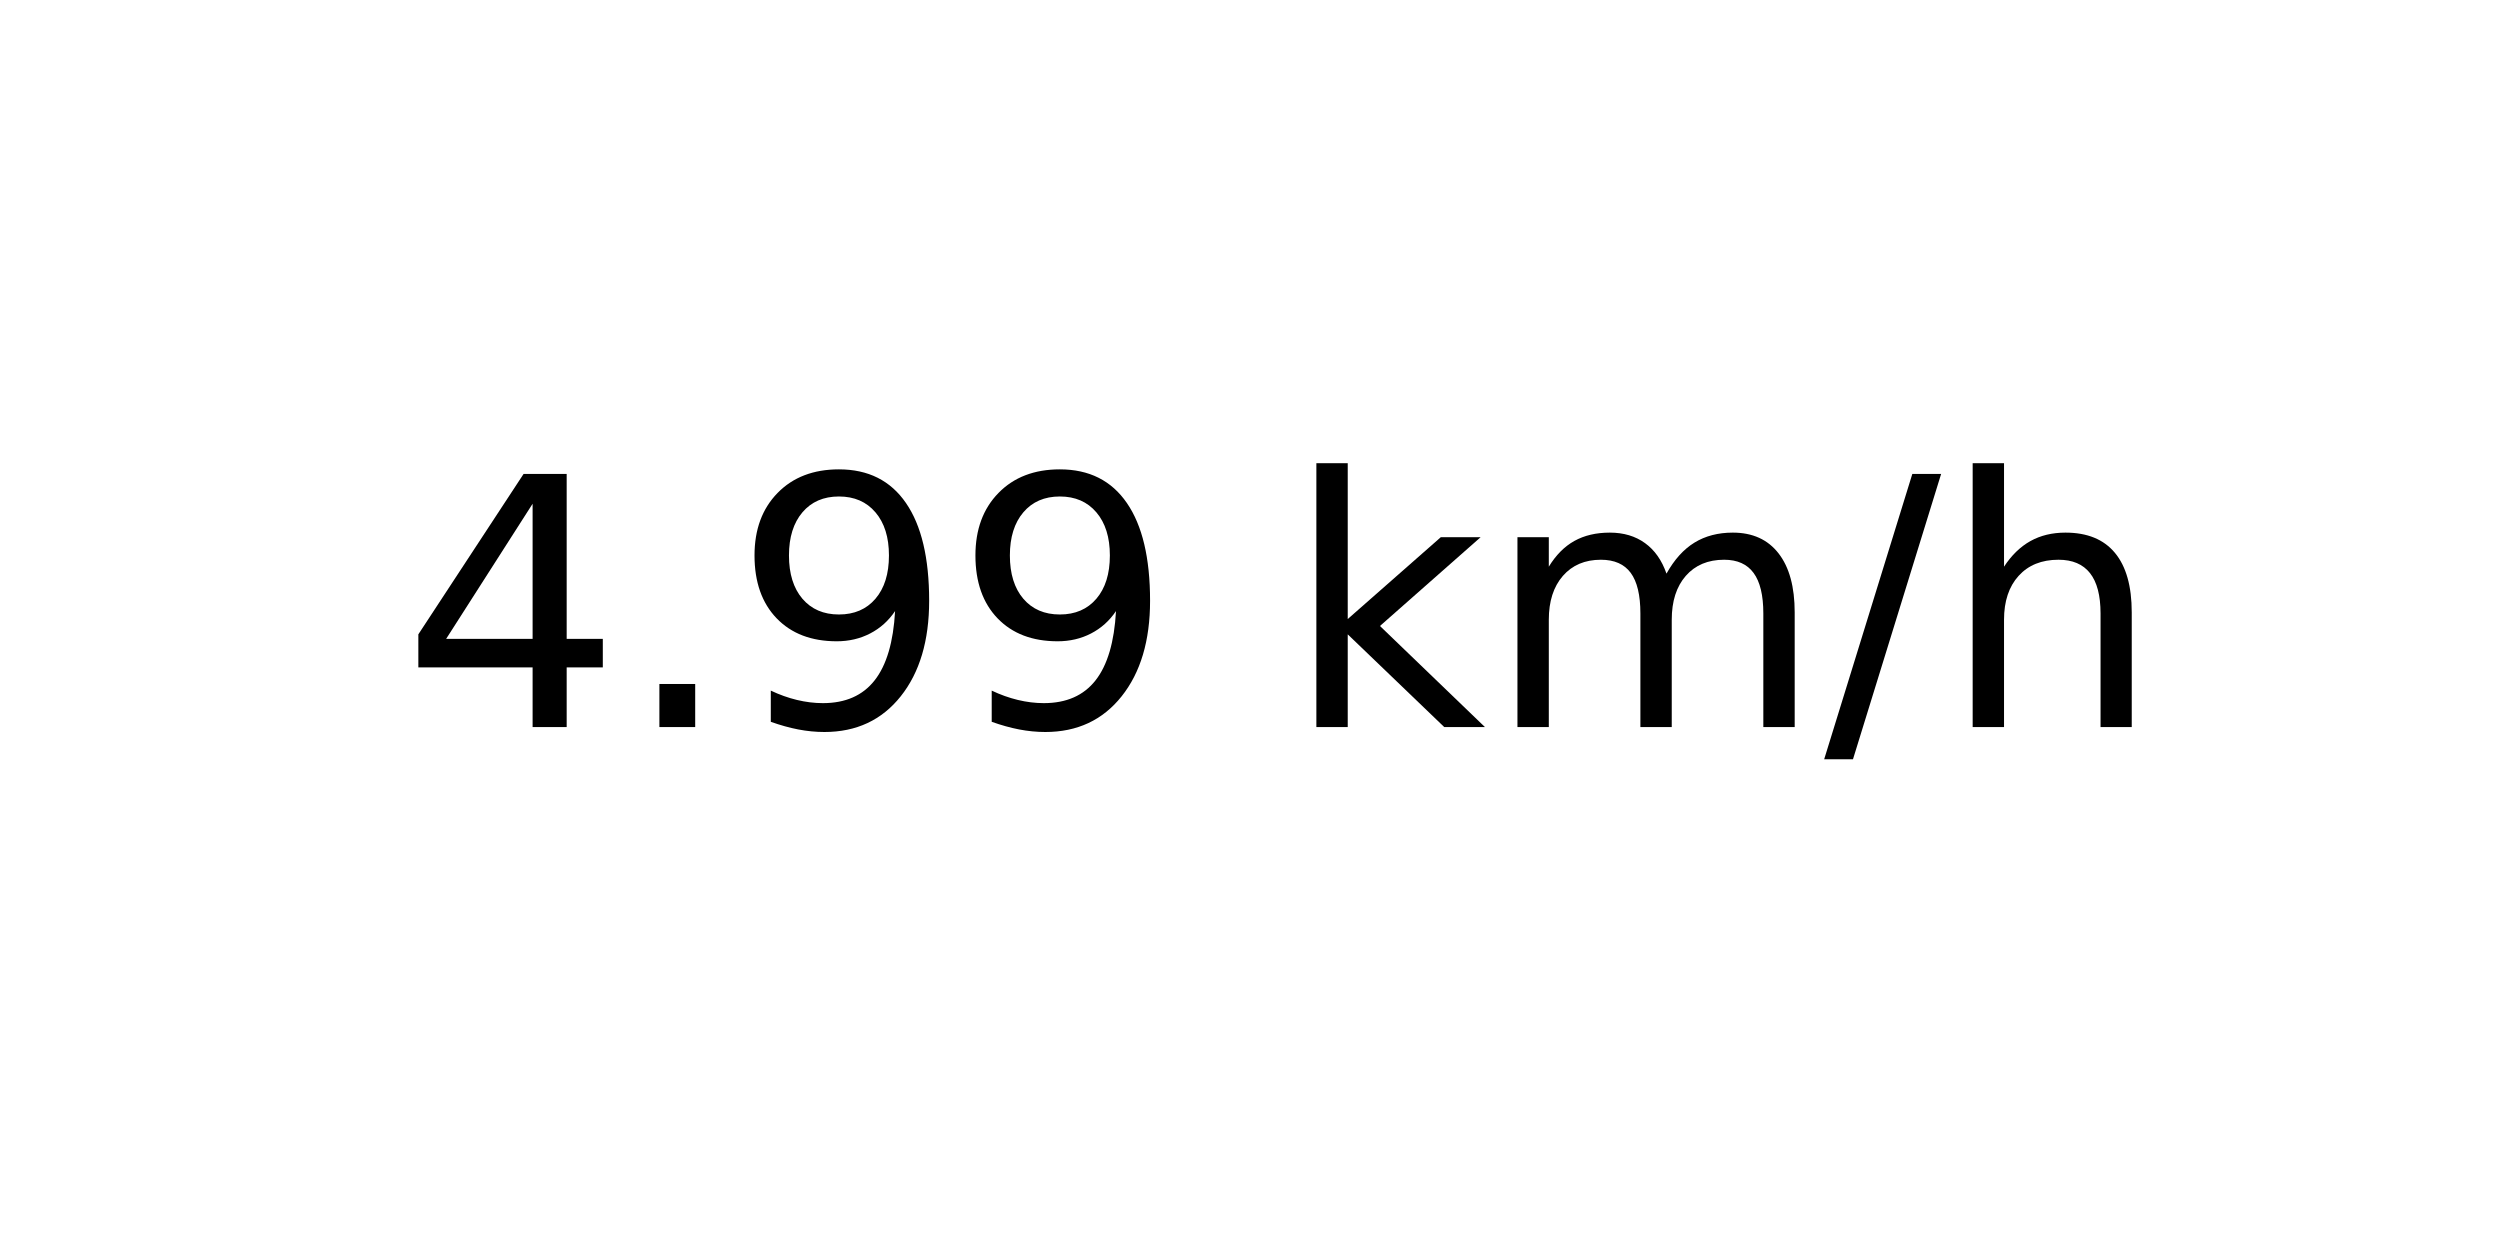
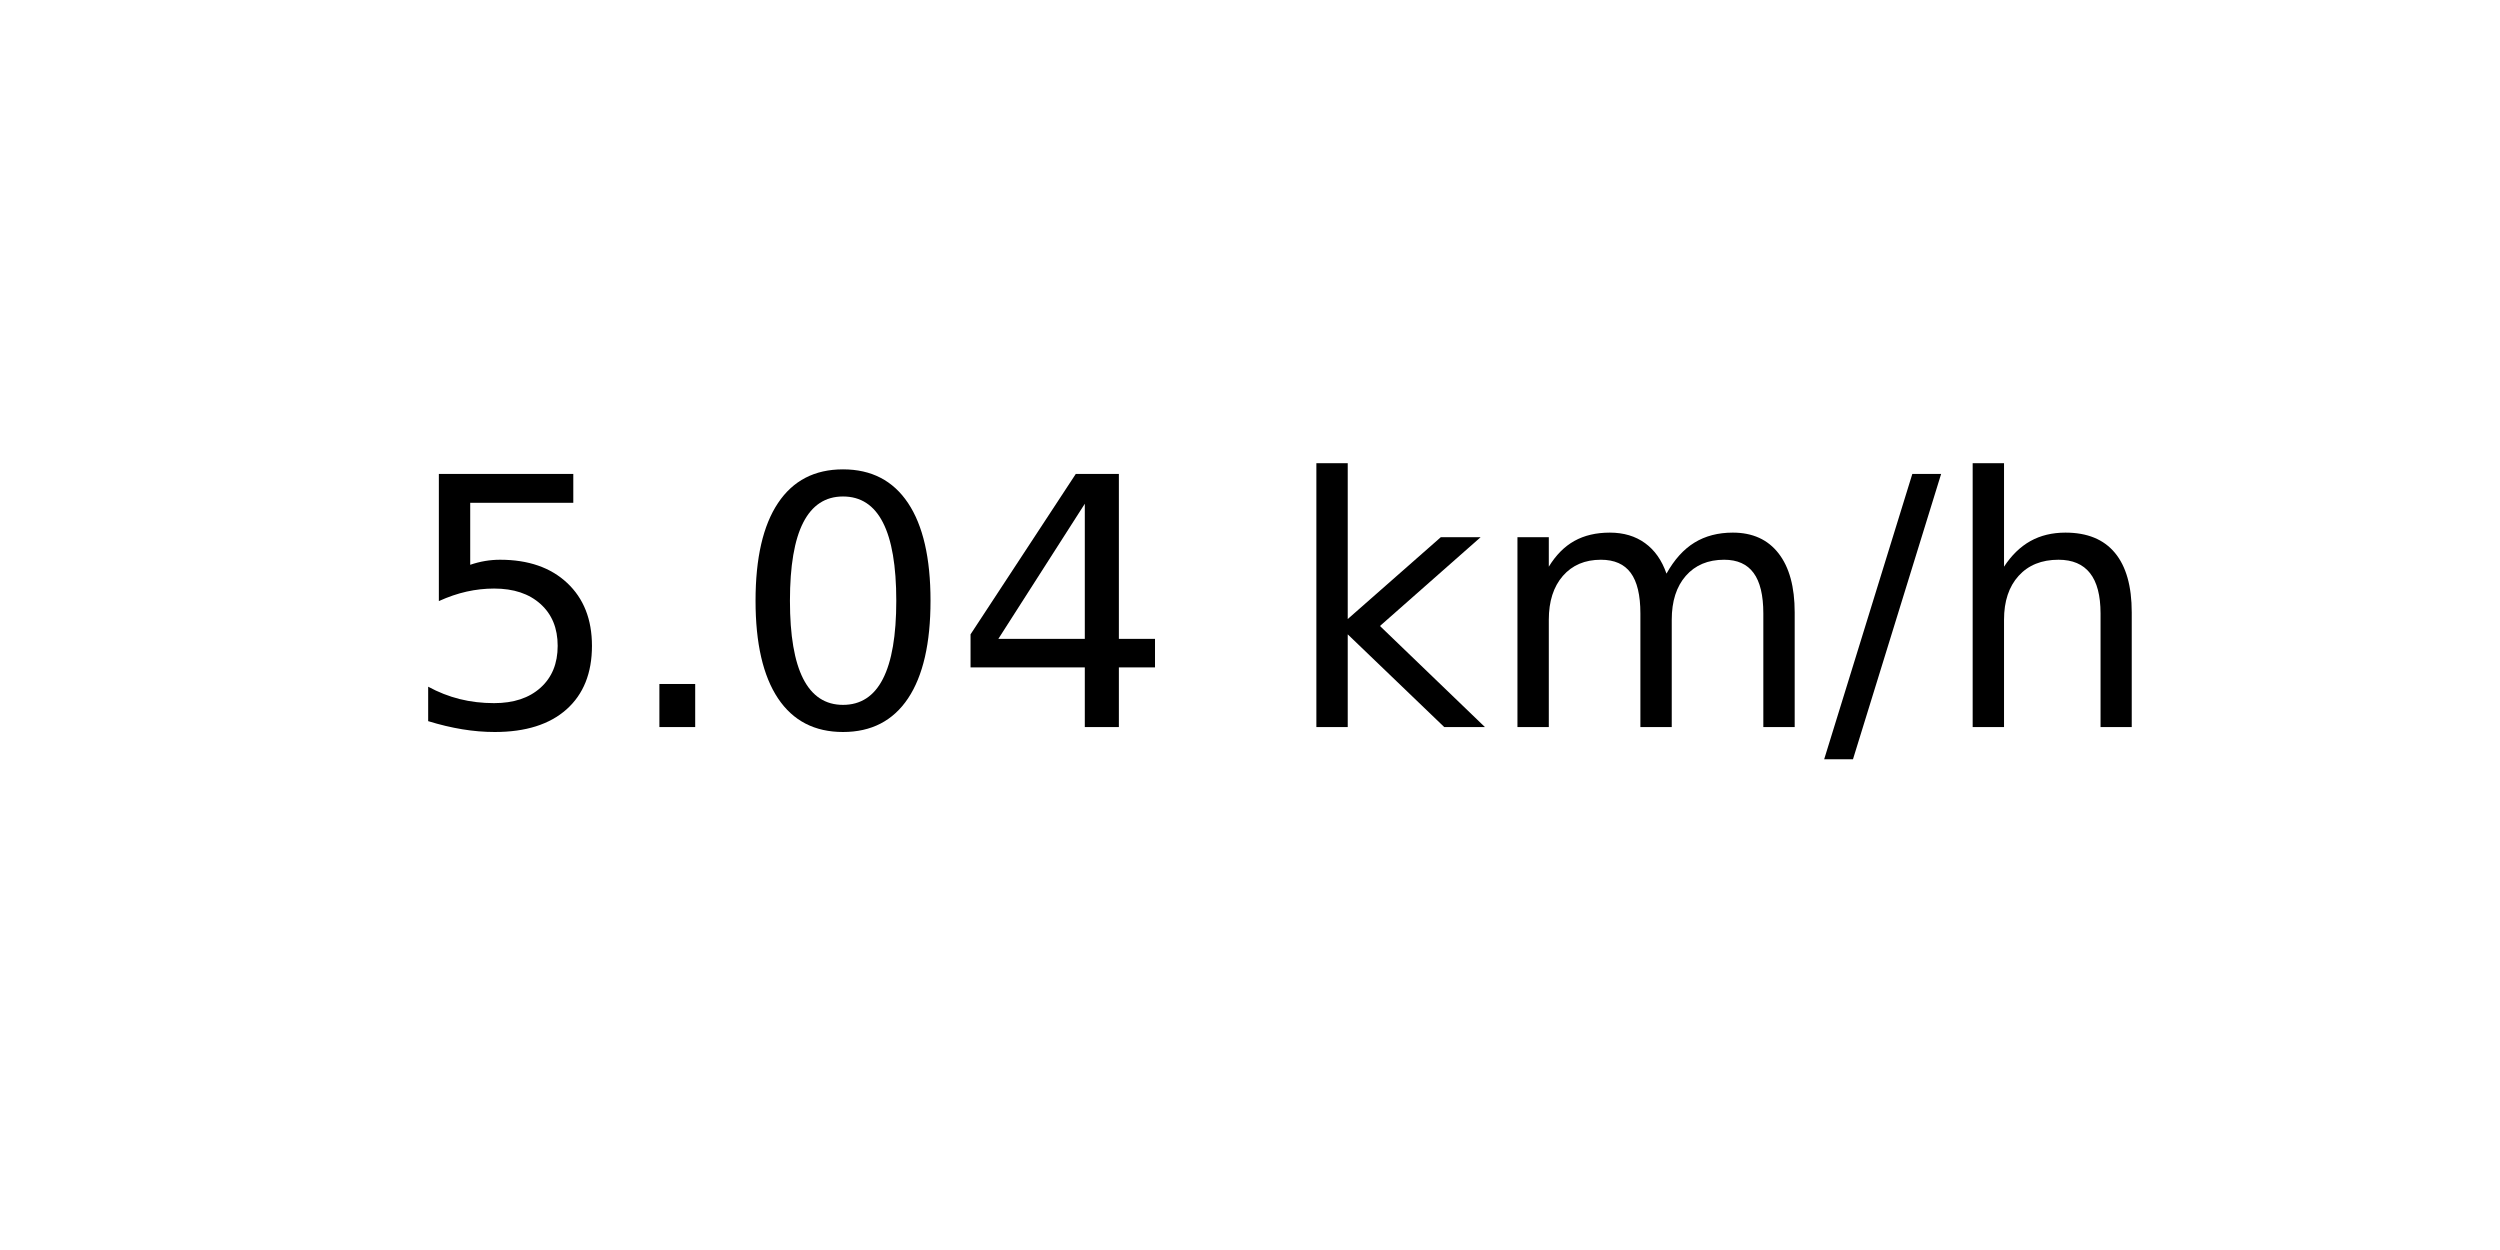
<svg xmlns="http://www.w3.org/2000/svg" xmlns:xlink="http://www.w3.org/1999/xlink" width="72pt" height="36pt" viewBox="0 0 72 36" version="1.1">
  <defs>
    <style type="text/css">*{stroke-linejoin: round; stroke-linecap: butt}</style>
  </defs>
  <g id="figure_1">
    <g id="axes_1">
      <g id="text_1">
        <g transform="translate(11.55937 20.93937) scale(0.1 -0.1)">
          <defs>
+             <path id="DejaVuSans-35" d="M 691 4666  L 3169 4666  L 3169 4134  L 1269 4134  L 1269 2991  Q 1406 3038 1543 3061  Q 1681 3084 1819 3084  Q 2600 3084 3056 2656  Q 3513 2228 3513 1497  Q 3513 744 3044 326  Q 2575 -91 1722 -91  Q 1428 -91 1123 -41  Q 819 9 494 109  L 494 744  Q 775 591 1075 516  Q 1375 441 1709 441  Q 2250 441 2565 725  Q 2881 1009 2881 1497  Q 2881 1984 2565 2268  Q 2250 2553 1709 2553  Q 1456 2553 1204 2497  Q 953 2441 691 2322  L 691 4666  z " transform="scale(0.015625)" />
+             <path id="DejaVuSans-2e" d="M 684 794  L 1344 794  L 1344 0  L 684 0  L 684 794  z " transform="scale(0.015625)" />
+             <path id="DejaVuSans-30" d="M 2034 4250  Q 1547 4250 1301 3770  Q 1056 3291 1056 2328  Q 1056 1369 1301 889  Q 1547 409 2034 409  Q 2525 409 2770 889  Q 3016 1369 3016 2328  Q 3016 3291 2770 3770  Q 2525 4250 2034 4250  z M 2034 4750  Q 2819 4750 3233 4129  Q 3647 3509 3647 2328  Q 3647 1150 3233 529  Q 2819 -91 2034 -91  Q 1250 -91 836 529  Q 422 1150 422 2328  Q 422 3509 836 4129  Q 1250 4750 2034 4750  z " transform="scale(0.015625)" />
            <path id="DejaVuSans-34" d="M 2419 4116  L 825 1625  L 2419 1625  L 2419 4116  z M 2253 4666  L 3047 4666  L 3047 1625  L 3713 1625  L 3713 1100  L 3047 1100  L 3047 0  L 2419 0  L 2419 1100  L 313 1100  L 313 1709  L 2253 4666  z " transform="scale(0.015625)" />
-             <path id="DejaVuSans-2e" d="M 684 794  L 1344 794  L 1344 0  L 684 0  L 684 794  z " transform="scale(0.015625)" />
-             <path id="DejaVuSans-39" d="M 703 97  L 703 672  Q 941 559 1184 500  Q 1428 441 1663 441  Q 2288 441 2617 861  Q 2947 1281 2994 2138  Q 2813 1869 2534 1725  Q 2256 1581 1919 1581  Q 1219 1581 811 2004  Q 403 2428 403 3163  Q 403 3881 828 4315  Q 1253 4750 1959 4750  Q 2769 4750 3195 4129  Q 3622 3509 3622 2328  Q 3622 1225 3098 567  Q 2575 -91 1691 -91  Q 1453 -91 1209 -44  Q 966 3 703 97  z M 1959 2075  Q 2384 2075 2632 2365  Q 2881 2656 2881 3163  Q 2881 3666 2632 3958  Q 2384 4250 1959 4250  Q 1534 4250 1286 3958  Q 1038 3666 1038 3163  Q 1038 2656 1286 2365  Q 1534 2075 1959 2075  z " transform="scale(0.015625)" />
            <path id="DejaVuSans-20" transform="scale(0.015625)" />
            <path id="DejaVuSans-6b" d="M 581 4863  L 1159 4863  L 1159 1991  L 2875 3500  L 3609 3500  L 1753 1863  L 3688 0  L 2938 0  L 1159 1709  L 1159 0  L 581 0  L 581 4863  z " transform="scale(0.015625)" />
            <path id="DejaVuSans-6d" d="M 3328 2828  Q 3544 3216 3844 3400  Q 4144 3584 4550 3584  Q 5097 3584 5394 3201  Q 5691 2819 5691 2113  L 5691 0  L 5113 0  L 5113 2094  Q 5113 2597 4934 2840  Q 4756 3084 4391 3084  Q 3944 3084 3684 2787  Q 3425 2491 3425 1978  L 3425 0  L 2847 0  L 2847 2094  Q 2847 2600 2669 2842  Q 2491 3084 2119 3084  Q 1678 3084 1418 2786  Q 1159 2488 1159 1978  L 1159 0  L 581 0  L 581 3500  L 1159 3500  L 1159 2956  Q 1356 3278 1631 3431  Q 1906 3584 2284 3584  Q 2666 3584 2933 3390  Q 3200 3197 3328 2828  z " transform="scale(0.015625)" />
            <path id="DejaVuSans-2f" d="M 1625 4666  L 2156 4666  L 531 -594  L 0 -594  L 1625 4666  z " transform="scale(0.015625)" />
            <path id="DejaVuSans-68" d="M 3513 2113  L 3513 0  L 2938 0  L 2938 2094  Q 2938 2591 2744 2837  Q 2550 3084 2163 3084  Q 1697 3084 1428 2787  Q 1159 2491 1159 1978  L 1159 0  L 581 0  L 581 4863  L 1159 4863  L 1159 2956  Q 1366 3272 1645 3428  Q 1925 3584 2291 3584  Q 2894 3584 3203 3211  Q 3513 2838 3513 2113  z " transform="scale(0.015625)" />
          </defs>
-           <use xlink:href="#DejaVuSans-34" />
+           <use xlink:href="#DejaVuSans-35" />
          <use xlink:href="#DejaVuSans-2e" x="63.623" />
-           <use xlink:href="#DejaVuSans-39" x="95.41" />
-           <use xlink:href="#DejaVuSans-39" x="159.033" />
+           <use xlink:href="#DejaVuSans-30" x="95.41" />
+           <use xlink:href="#DejaVuSans-34" x="159.033" />
          <use xlink:href="#DejaVuSans-20" x="222.656" />
          <use xlink:href="#DejaVuSans-6b" x="254.443" />
          <use xlink:href="#DejaVuSans-6d" x="312.354" />
          <use xlink:href="#DejaVuSans-2f" x="409.766" />
          <use xlink:href="#DejaVuSans-68" x="443.457" />
        </g>
      </g>
    </g>
  </g>
</svg>
